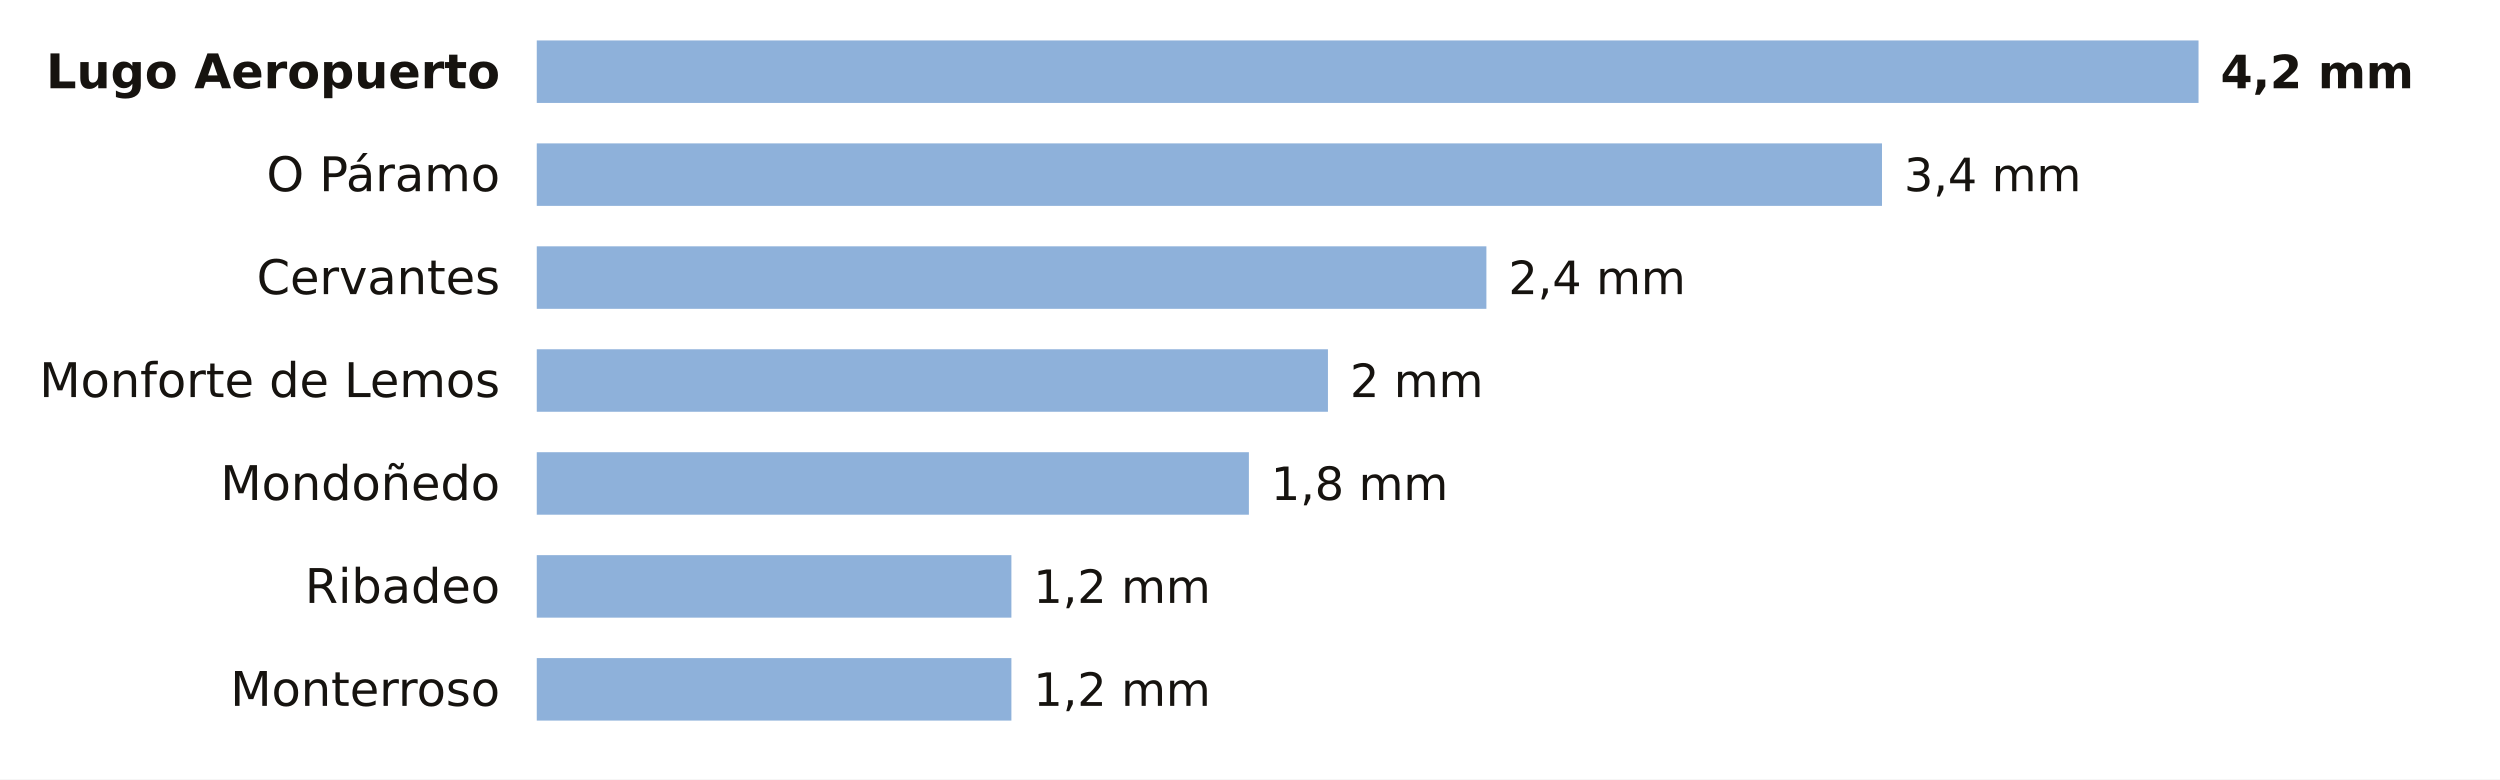
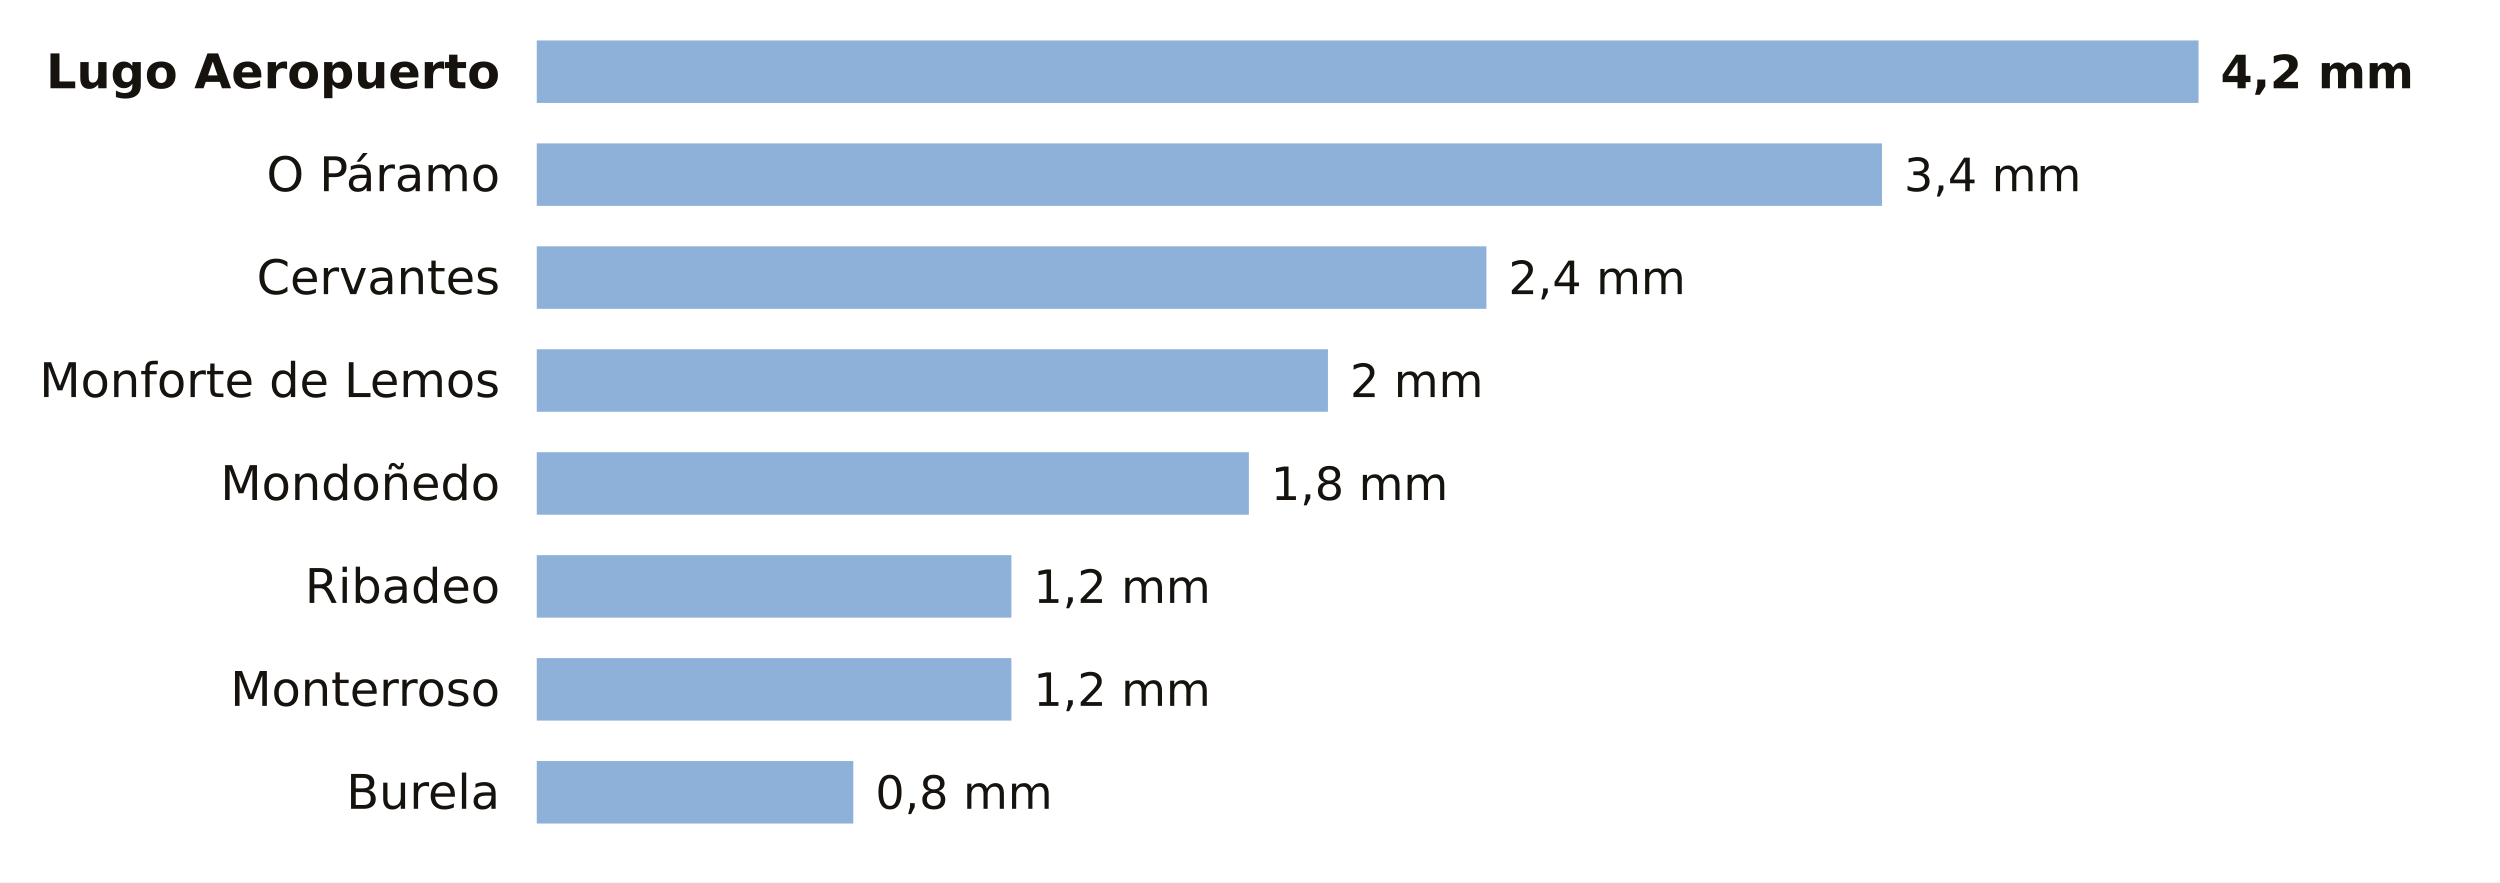
- <svg xmlns="http://www.w3.org/2000/svg" viewBox="0 0 680 212" width="680" height="212" role="img" aria-label="La lluvia de los últimos 7 días en las estaciones de AEMET de Lugo">
-   <rect width="680" height="212" fill="#FFFFFF" />
+ <svg xmlns="http://www.w3.org/2000/svg" viewBox="0 0 680 240" width="680" height="240" role="img" aria-label="La lluvia de los últimos 7 días en las estaciones de AEMET de Lugo">
+   <rect width="680" height="240" fill="#FFFFFF" />
  <text x="136.0" y="24.0" font-size="13" fill="#16130F" text-anchor="end" font-weight="600" font-family="Public Sans, DejaVu Sans, Arial, sans-serif">Lugo Aeropuerto</text>
  <rect x="146" y="11" width="452.0" height="17" fill="#8EB1DA" />
  <text x="604.0" y="24.0" font-size="12.5" fill="#16130F" text-anchor="start" font-weight="700" font-family="Public Sans, DejaVu Sans, Arial, sans-serif">4,2 mm</text>
  <text x="136.0" y="52.0" font-size="13" fill="#16130F" text-anchor="end" font-weight="400" font-family="Public Sans, DejaVu Sans, Arial, sans-serif">O Páramo</text>
  <rect x="146" y="39" width="365.9" height="17" fill="#8EB1DA" />
  <text x="517.9" y="52.0" font-size="12.5" fill="#16130F" text-anchor="start" font-weight="500" font-family="Public Sans, DejaVu Sans, Arial, sans-serif">3,4 mm</text>
  <text x="136.0" y="80.0" font-size="13" fill="#16130F" text-anchor="end" font-weight="400" font-family="Public Sans, DejaVu Sans, Arial, sans-serif">Cervantes</text>
  <rect x="146" y="67" width="258.3" height="17" fill="#8EB1DA" />
  <text x="410.3" y="80.0" font-size="12.5" fill="#16130F" text-anchor="start" font-weight="500" font-family="Public Sans, DejaVu Sans, Arial, sans-serif">2,4 mm</text>
  <text x="136.0" y="108.0" font-size="13" fill="#16130F" text-anchor="end" font-weight="400" font-family="Public Sans, DejaVu Sans, Arial, sans-serif">Monforte de Lemos</text>
  <rect x="146" y="95" width="215.2" height="17" fill="#8EB1DA" />
  <text x="367.2" y="108.0" font-size="12.5" fill="#16130F" text-anchor="start" font-weight="500" font-family="Public Sans, DejaVu Sans, Arial, sans-serif">2 mm</text>
  <text x="136.0" y="136.0" font-size="13" fill="#16130F" text-anchor="end" font-weight="400" font-family="Public Sans, DejaVu Sans, Arial, sans-serif">Mondoñedo</text>
  <rect x="146" y="123" width="193.7" height="17" fill="#8EB1DA" />
  <text x="345.7" y="136.0" font-size="12.5" fill="#16130F" text-anchor="start" font-weight="500" font-family="Public Sans, DejaVu Sans, Arial, sans-serif">1,8 mm</text>
  <text x="136.0" y="164.0" font-size="13" fill="#16130F" text-anchor="end" font-weight="400" font-family="Public Sans, DejaVu Sans, Arial, sans-serif">Ribadeo</text>
  <rect x="146" y="151" width="129.1" height="17" fill="#8EB1DA" />
  <text x="281.1" y="164.0" font-size="12.5" fill="#16130F" text-anchor="start" font-weight="500" font-family="Public Sans, DejaVu Sans, Arial, sans-serif">1,2 mm</text>
  <text x="136.0" y="192.0" font-size="13" fill="#16130F" text-anchor="end" font-weight="400" font-family="Public Sans, DejaVu Sans, Arial, sans-serif">Monterroso</text>
  <rect x="146" y="179" width="129.1" height="17" fill="#8EB1DA" />
  <text x="281.1" y="192.0" font-size="12.5" fill="#16130F" text-anchor="start" font-weight="500" font-family="Public Sans, DejaVu Sans, Arial, sans-serif">1,2 mm</text>
+   <text x="136.0" y="220.0" font-size="13" fill="#16130F" text-anchor="end" font-weight="400" font-family="Public Sans, DejaVu Sans, Arial, sans-serif">Burela</text>
+   <rect x="146" y="207" width="86.1" height="17" fill="#8EB1DA" />
+   <text x="238.1" y="220.0" font-size="12.5" fill="#16130F" text-anchor="start" font-weight="500" font-family="Public Sans, DejaVu Sans, Arial, sans-serif">0,8 mm</text>
</svg>
